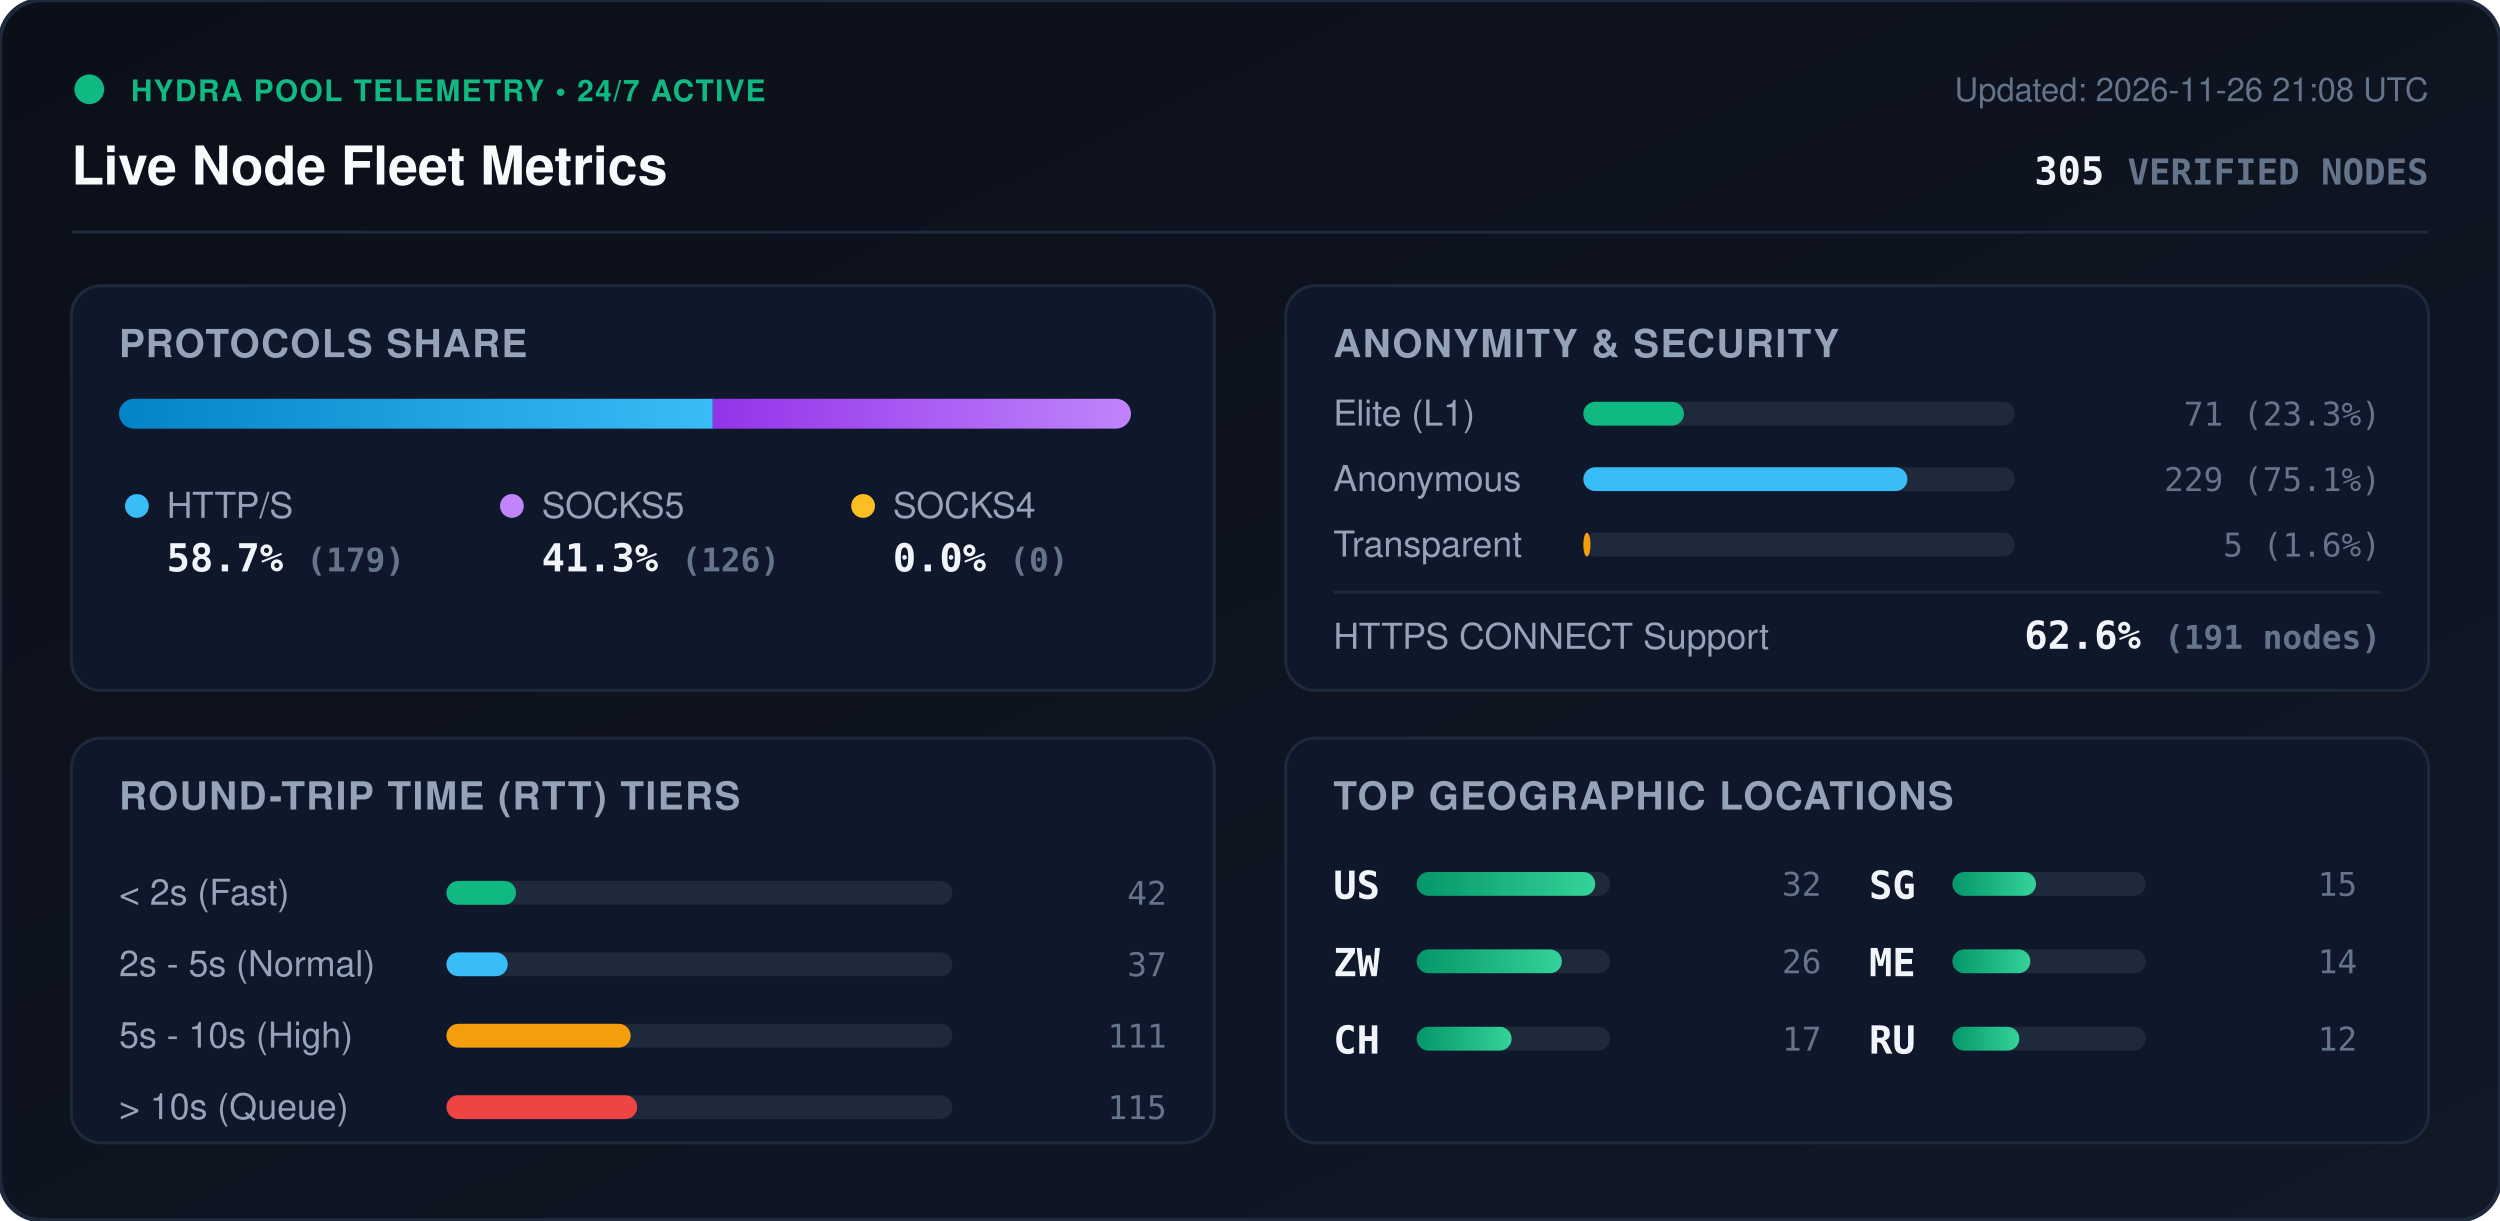
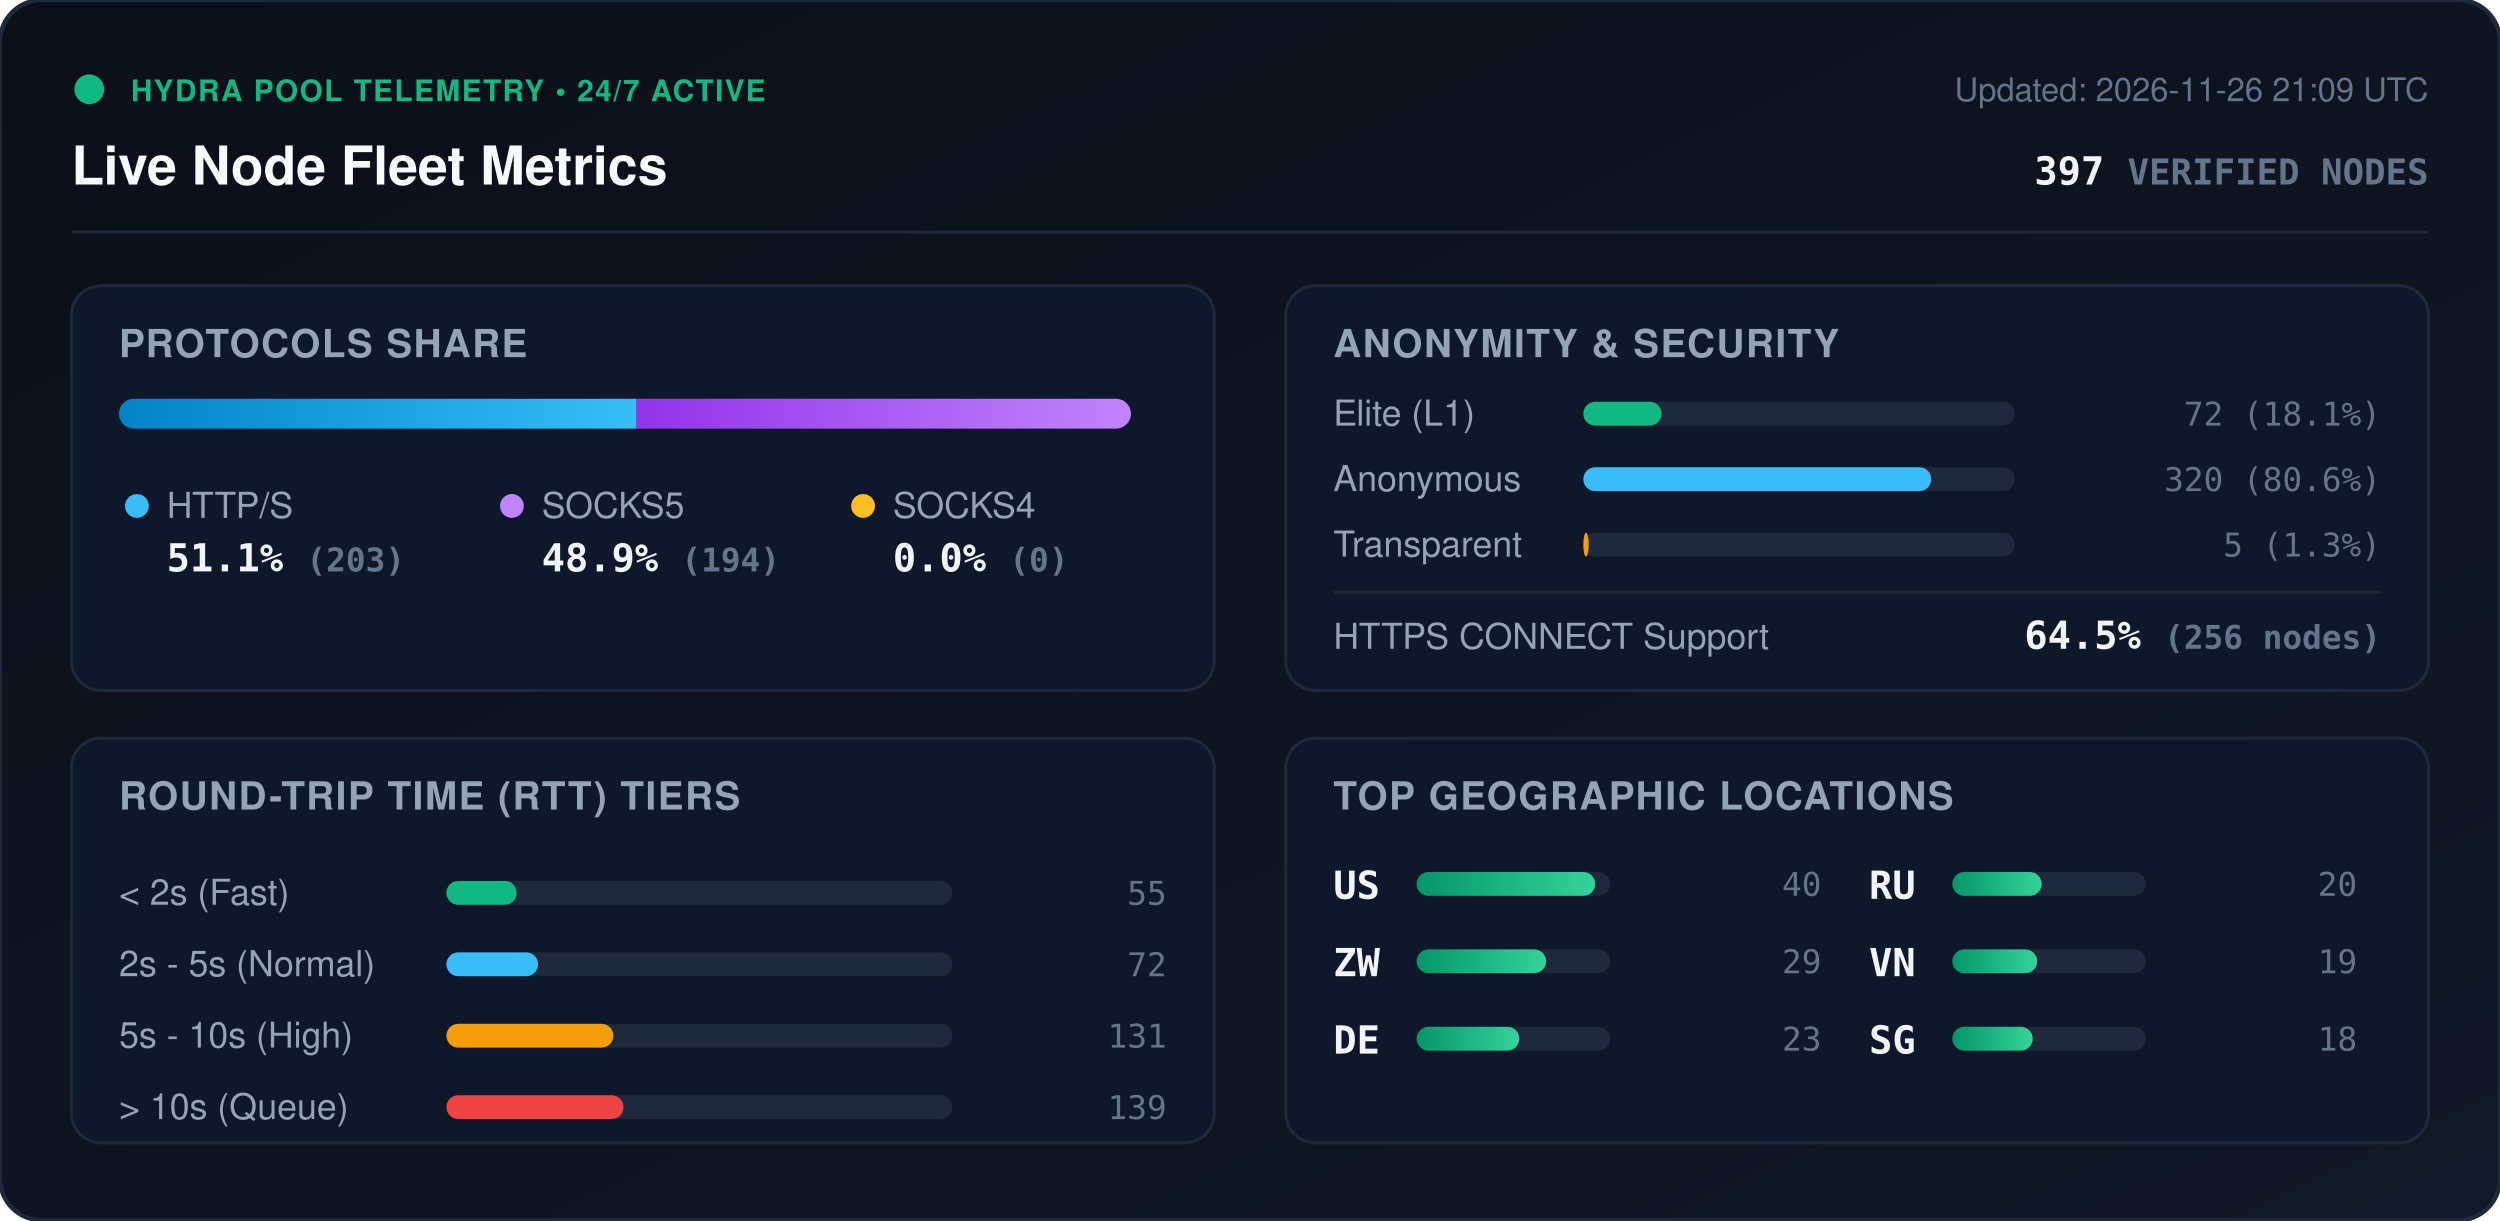
<svg xmlns="http://www.w3.org/2000/svg" viewBox="0 0 840 410" width="840" height="410" style="max-width: 100%; height: auto;">
  <defs>
    <linearGradient id="bg" x1="0%" y1="0%" x2="100%" y2="100%">
      <stop offset="0%" stop-color="#0b0f19" />
      <stop offset="100%" stop-color="#111827" />
    </linearGradient>
    <linearGradient id="bar-http" x1="0%" y1="0%" x2="100%" y2="0%">
      <stop offset="0%" stop-color="#0284c7" />
      <stop offset="100%" stop-color="#38bdf8" />
    </linearGradient>
    <linearGradient id="bar-socks5" x1="0%" y1="0%" x2="100%" y2="0%">
      <stop offset="0%" stop-color="#9333ea" />
      <stop offset="100%" stop-color="#c084fc" />
    </linearGradient>
    <linearGradient id="bar-socks4" x1="0%" y1="0%" x2="100%" y2="0%">
      <stop offset="0%" stop-color="#d97706" />
      <stop offset="100%" stop-color="#fbbf24" />
    </linearGradient>
    <linearGradient id="bar-green" x1="0%" y1="0%" x2="100%" y2="0%">
      <stop offset="0%" stop-color="#059669" />
      <stop offset="100%" stop-color="#34d399" />
    </linearGradient>
    <clipPath id="prog-track-clip">
      <rect width="340.0" height="10" rx="5" />
    </clipPath>
    <style>
      .title { font: 700 18px -apple-system, BlinkMacSystemFont, 'Segoe UI', Helvetica, Arial, sans-serif; fill: #f8fafc; }
      .sub { font: 500 11px -apple-system, BlinkMacSystemFont, 'Segoe UI', Helvetica, Arial, sans-serif; fill: #64748b; }
      .section-hdr { font: 600 13px -apple-system, BlinkMacSystemFont, 'Segoe UI', Helvetica, Arial, sans-serif; fill: #94a3b8; letter-spacing: 0.5px; }
      .metric-val { font: 700 13px -apple-system, BlinkMacSystemFont, 'Segoe UI', Helvetica, Arial, sans-serif; fill: #f1f5f9; }
      .metric-lbl { font: 500 12px -apple-system, BlinkMacSystemFont, 'Segoe UI', Helvetica, Arial, sans-serif; fill: #94a3b8; }
      .badge-txt { font: 700 10px -apple-system, BlinkMacSystemFont, 'Segoe UI', Helvetica, Arial, sans-serif; fill: #10b981; letter-spacing: 0.5px; }
      .mono { font-family: ui-monospace, SFMono-Regular, Menlo, Monaco, Consolas, monospace; }
      .pulse { animation: beacon 2s infinite ease-in-out; }
      @keyframes beacon { 0%, 100% { opacity: 1; } 50% { opacity: 0.35; } }
    </style>
  </defs>
  <rect width="840" height="410" rx="14" fill="url(#bg)" stroke="#1e293b" stroke-width="1.5" />
  <g transform="translate(24, 24)">
    <circle cx="6" cy="6" r="5" fill="#10b981" class="pulse" />
    <text x="20" y="10" class="badge-txt">HYDRA POOL TELEMETRY • 24/7 ACTIVE</text>
    <text x="0" y="38" class="title">Live Node Fleet Metrics</text>
-     <text x="792" y="10" text-anchor="end" class="sub">Updated: 2026-11-26 21:08 UTC</text>
-     <text x="792" y="38" text-anchor="end" class="metric-val mono" fill="#38bdf8">305 <tspan font-size="12" fill="#64748b">VERIFIED NODES</tspan>
+     <text x="792" y="10" text-anchor="end" class="sub">Updated: 2026-11-26 21:09 UTC</text>
+     <text x="792" y="38" text-anchor="end" class="metric-val mono" fill="#38bdf8">397 <tspan font-size="12" fill="#64748b">VERIFIED NODES</tspan>
    </text>
  </g>
  <line x1="24" y1="78" x2="816" y2="78" stroke="#1e293b" stroke-width="1" />
  <g transform="translate(24, 96)">
    <rect width="384" height="136" rx="10" fill="#0f172a" stroke="#1e293b" />
    <text x="16" y="24" class="section-hdr">PROTOCOLS SHARE</text>
    <g transform="translate(16, 38)">
      <rect width="340.0" height="10" rx="5" fill="#1e293b" />
      <g clip-path="url(#prog-track-clip)">
-         <rect x="0" width="199.5" height="10" fill="url(#bar-http)" />
-         <rect x="199.5" width="140.5" height="10" fill="url(#bar-socks5)" />
+         <rect x="0" width="173.9" height="10" fill="url(#bar-http)" />
+         <rect x="173.9" width="166.1" height="10" fill="url(#bar-socks5)" />
        <rect x="340.0" width="0.0" height="10" fill="url(#bar-socks4)" />
      </g>
    </g>
    <g transform="translate(16, 68)">
      <circle cx="6" cy="6" r="4" fill="#38bdf8" />
      <text x="16" y="10" class="metric-lbl">HTTP/S</text>
-       <text x="16" y="28" class="metric-val mono">58.7% <tspan font-size="11" fill="#64748b">(179)</tspan>
+       <text x="16" y="28" class="metric-val mono">51.1% <tspan font-size="11" fill="#64748b">(203)</tspan>
      </text>
      <circle cx="132" cy="6" r="4" fill="#c084fc" />
      <text x="142" y="10" class="metric-lbl">SOCKS5</text>
-       <text x="142" y="28" class="metric-val mono">41.3% <tspan font-size="11" fill="#64748b">(126)</tspan>
+       <text x="142" y="28" class="metric-val mono">48.9% <tspan font-size="11" fill="#64748b">(194)</tspan>
      </text>
      <circle cx="250" cy="6" r="4" fill="#fbbf24" />
      <text x="260" y="10" class="metric-lbl">SOCKS4</text>
      <text x="260" y="28" class="metric-val mono">0.0% <tspan font-size="11" fill="#64748b">(0)</tspan>
      </text>
    </g>
  </g>
  <g transform="translate(432, 96)">
    <rect width="384" height="136" rx="10" fill="#0f172a" stroke="#1e293b" />
    <text x="16" y="24" class="section-hdr">ANONYMITY &amp; SECURITY</text>
    <text x="16" y="47" class="metric-lbl">Elite (L1)</text>
    <rect x="100" y="39" width="145.0" height="8" rx="4" fill="#1e293b" />
-     <rect x="100" y="39" width="33.8" height="8" rx="4" fill="#10b981" />
-     <text x="368" y="47" text-anchor="end" class="mono sub" fill="#e2e8f0">71 (23.3%)</text>
+     <rect x="100" y="39" width="26.3" height="8" rx="4" fill="#10b981" />
+     <text x="368" y="47" text-anchor="end" class="mono sub" fill="#e2e8f0">72 (18.1%)</text>
    <text x="16" y="69" class="metric-lbl">Anonymous</text>
    <rect x="100" y="61" width="145.0" height="8" rx="4" fill="#1e293b" />
-     <rect x="100" y="61" width="108.9" height="8" rx="4" fill="#38bdf8" />
-     <text x="368" y="69" text-anchor="end" class="mono sub" fill="#e2e8f0">229 (75.1%)</text>
+     <rect x="100" y="61" width="116.9" height="8" rx="4" fill="#38bdf8" />
+     <text x="368" y="69" text-anchor="end" class="mono sub" fill="#e2e8f0">320 (80.6%)</text>
    <text x="16" y="91" class="metric-lbl">Transparent</text>
    <rect x="100" y="83" width="145.0" height="8" rx="4" fill="#1e293b" />
-     <rect x="100" y="83" width="2.4" height="8" rx="4" fill="#f59e0b" />
-     <text x="368" y="91" text-anchor="end" class="mono sub" fill="#e2e8f0">5 (1.6%)</text>
+     <rect x="100" y="83" width="1.8" height="8" rx="4" fill="#f59e0b" />
+     <text x="368" y="91" text-anchor="end" class="mono sub" fill="#e2e8f0">5 (1.3%)</text>
    <line x1="16" y1="103" x2="368" y2="103" stroke="#1e293b" stroke-width="1" />
    <text x="16" y="122" class="metric-lbl">HTTPS CONNECT Support</text>
-     <text x="368" y="122" text-anchor="end" class="metric-val mono" fill="#34d399">62.6% <tspan font-size="11" fill="#64748b">(191 nodes)</tspan>
+     <text x="368" y="122" text-anchor="end" class="metric-val mono" fill="#34d399">64.5% <tspan font-size="11" fill="#64748b">(256 nodes)</tspan>
    </text>
  </g>
  <g transform="translate(24, 248)">
    <rect width="384" height="136" rx="10" fill="#0f172a" stroke="#1e293b" />
    <text x="16" y="24" class="section-hdr">ROUND-TRIP TIME (RTT) TIERS</text>
    <g transform="translate(16, 42)">
      <text x="0" y="14" class="metric-lbl">&lt; 2s (Fast)</text>
      <rect x="110" y="6" width="170" height="8" rx="4" fill="#1e293b" />
-       <rect x="110" y="6" width="23.4" height="8" rx="4" fill="#10b981" />
-       <text x="352" y="14" text-anchor="end" class="mono sub">42</text>
+       <rect x="110" y="6" width="23.6" height="8" rx="4" fill="#10b981" />
+       <text x="352" y="14" text-anchor="end" class="mono sub">55</text>
      <text x="0" y="38" class="metric-lbl">2s - 5s (Normal)</text>
      <rect x="110" y="30" width="170" height="8" rx="4" fill="#1e293b" />
-       <rect x="110" y="30" width="20.6" height="8" rx="4" fill="#38bdf8" />
-       <text x="352" y="38" text-anchor="end" class="mono sub">37</text>
+       <rect x="110" y="30" width="30.8" height="8" rx="4" fill="#38bdf8" />
+       <text x="352" y="38" text-anchor="end" class="mono sub">72</text>
      <text x="0" y="62" class="metric-lbl">5s - 10s (High)</text>
      <rect x="110" y="54" width="170" height="8" rx="4" fill="#1e293b" />
-       <rect x="110" y="54" width="61.9" height="8" rx="4" fill="#f59e0b" />
-       <text x="352" y="62" text-anchor="end" class="mono sub">111</text>
+       <rect x="110" y="54" width="56.1" height="8" rx="4" fill="#f59e0b" />
+       <text x="352" y="62" text-anchor="end" class="mono sub">131</text>
      <text x="0" y="86" class="metric-lbl">&gt; 10s (Queue)</text>
      <rect x="110" y="78" width="170" height="8" rx="4" fill="#1e293b" />
-       <rect x="110" y="78" width="64.1" height="8" rx="4" fill="#ef4444" />
-       <text x="352" y="86" text-anchor="end" class="mono sub">115</text>
+       <rect x="110" y="78" width="59.5" height="8" rx="4" fill="#ef4444" />
+       <text x="352" y="86" text-anchor="end" class="mono sub">139</text>
    </g>
  </g>
  <g transform="translate(432, 248)">
    <rect width="384" height="136" rx="10" fill="#0f172a" stroke="#1e293b" />
    <text x="16" y="24" class="section-hdr">TOP GEOGRAPHIC LOCATIONS</text>
    <g transform="translate(16, 42)">
      <g transform="translate(0, 0)">
        <text x="0" y="12" class="mono metric-val" font-size="12">US</text>
        <rect x="28" y="3" width="65" height="8" rx="4" fill="#1e293b" />
        <rect x="28" y="3" width="60.0" height="8" rx="4" fill="url(#bar-green)" />
-         <text x="164" y="11" text-anchor="end" class="mono sub">32</text>
+         <text x="164" y="11" text-anchor="end" class="mono sub">40</text>
      </g>
      <g transform="translate(0, 26)">
        <text x="0" y="12" class="mono metric-val" font-size="12">ZW</text>
        <rect x="28" y="3" width="65" height="8" rx="4" fill="#1e293b" />
-         <rect x="28" y="3" width="48.8" height="8" rx="4" fill="url(#bar-green)" />
-         <text x="164" y="11" text-anchor="end" class="mono sub">26</text>
+         <rect x="28" y="3" width="43.5" height="8" rx="4" fill="url(#bar-green)" />
+         <text x="164" y="11" text-anchor="end" class="mono sub">29</text>
      </g>
      <g transform="translate(0, 52)">
-         <text x="0" y="12" class="mono metric-val" font-size="12">CH</text>
+         <text x="0" y="12" class="mono metric-val" font-size="12">DE</text>
        <rect x="28" y="3" width="65" height="8" rx="4" fill="#1e293b" />
-         <rect x="28" y="3" width="31.9" height="8" rx="4" fill="url(#bar-green)" />
-         <text x="164" y="11" text-anchor="end" class="mono sub">17</text>
+         <rect x="28" y="3" width="34.5" height="8" rx="4" fill="url(#bar-green)" />
+         <text x="164" y="11" text-anchor="end" class="mono sub">23</text>
      </g>
      <g transform="translate(180, 0)">
+         <text x="0" y="12" class="mono metric-val" font-size="12">RU</text>
+         <rect x="28" y="3" width="65" height="8" rx="4" fill="#1e293b" />
+         <rect x="28" y="3" width="30.0" height="8" rx="4" fill="url(#bar-green)" />
+         <text x="164" y="11" text-anchor="end" class="mono sub">20</text>
+       </g>
+       <g transform="translate(180, 26)">
+         <text x="0" y="12" class="mono metric-val" font-size="12">VN</text>
+         <rect x="28" y="3" width="65" height="8" rx="4" fill="#1e293b" />
+         <rect x="28" y="3" width="28.5" height="8" rx="4" fill="url(#bar-green)" />
+         <text x="164" y="11" text-anchor="end" class="mono sub">19</text>
+       </g>
+       <g transform="translate(180, 52)">
        <text x="0" y="12" class="mono metric-val" font-size="12">SG</text>
        <rect x="28" y="3" width="65" height="8" rx="4" fill="#1e293b" />
-         <rect x="28" y="3" width="28.1" height="8" rx="4" fill="url(#bar-green)" />
-         <text x="164" y="11" text-anchor="end" class="mono sub">15</text>
-       </g>
-       <g transform="translate(180, 26)">
-         <text x="0" y="12" class="mono metric-val" font-size="12">ME</text>
-         <rect x="28" y="3" width="65" height="8" rx="4" fill="#1e293b" />
-         <rect x="28" y="3" width="26.2" height="8" rx="4" fill="url(#bar-green)" />
-         <text x="164" y="11" text-anchor="end" class="mono sub">14</text>
-       </g>
-       <g transform="translate(180, 52)">
-         <text x="0" y="12" class="mono metric-val" font-size="12">RU</text>
-         <rect x="28" y="3" width="65" height="8" rx="4" fill="#1e293b" />
-         <rect x="28" y="3" width="22.5" height="8" rx="4" fill="url(#bar-green)" />
-         <text x="164" y="11" text-anchor="end" class="mono sub">12</text>
+         <rect x="28" y="3" width="27.0" height="8" rx="4" fill="url(#bar-green)" />
+         <text x="164" y="11" text-anchor="end" class="mono sub">18</text>
      </g>
    </g>
  </g>
</svg>
